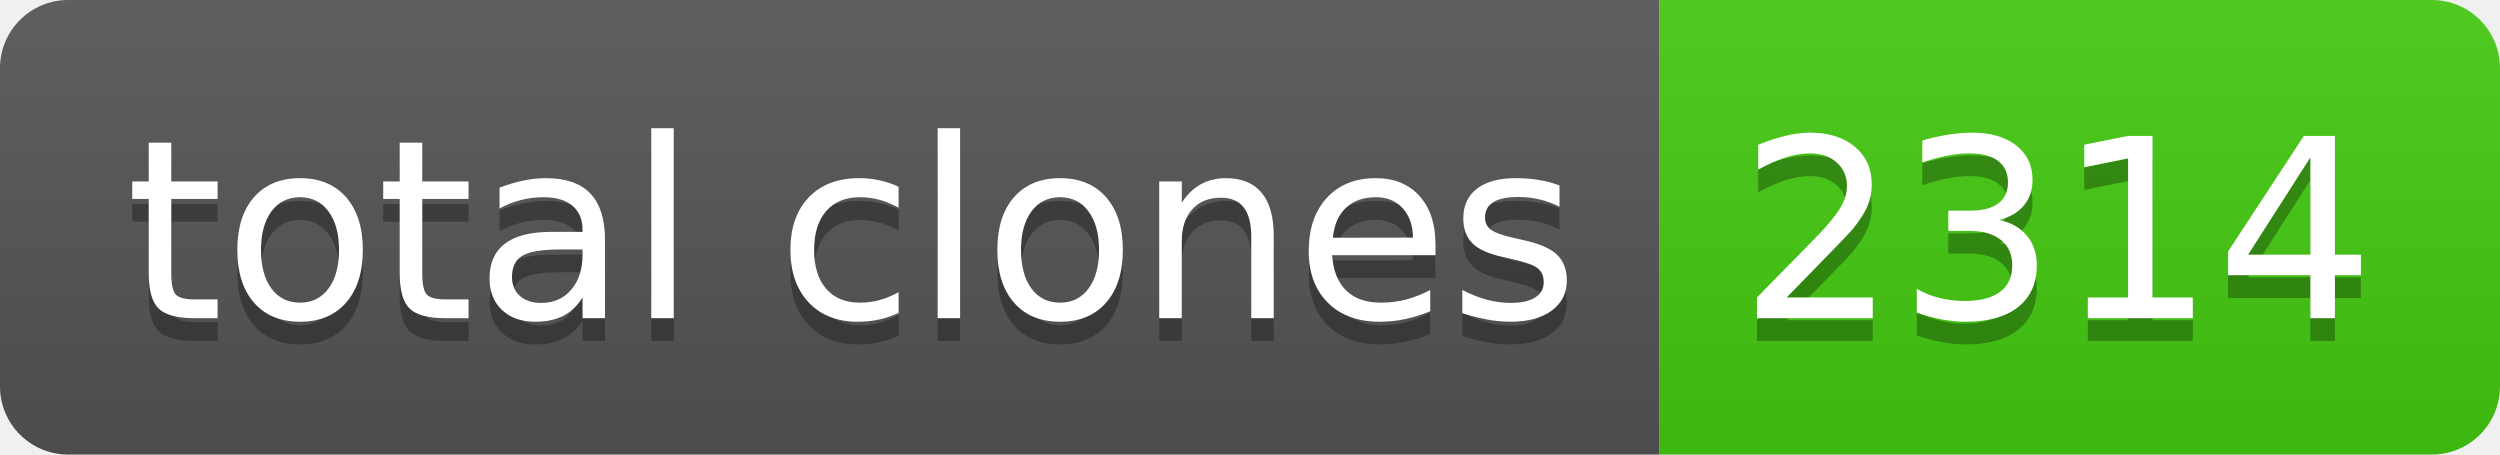
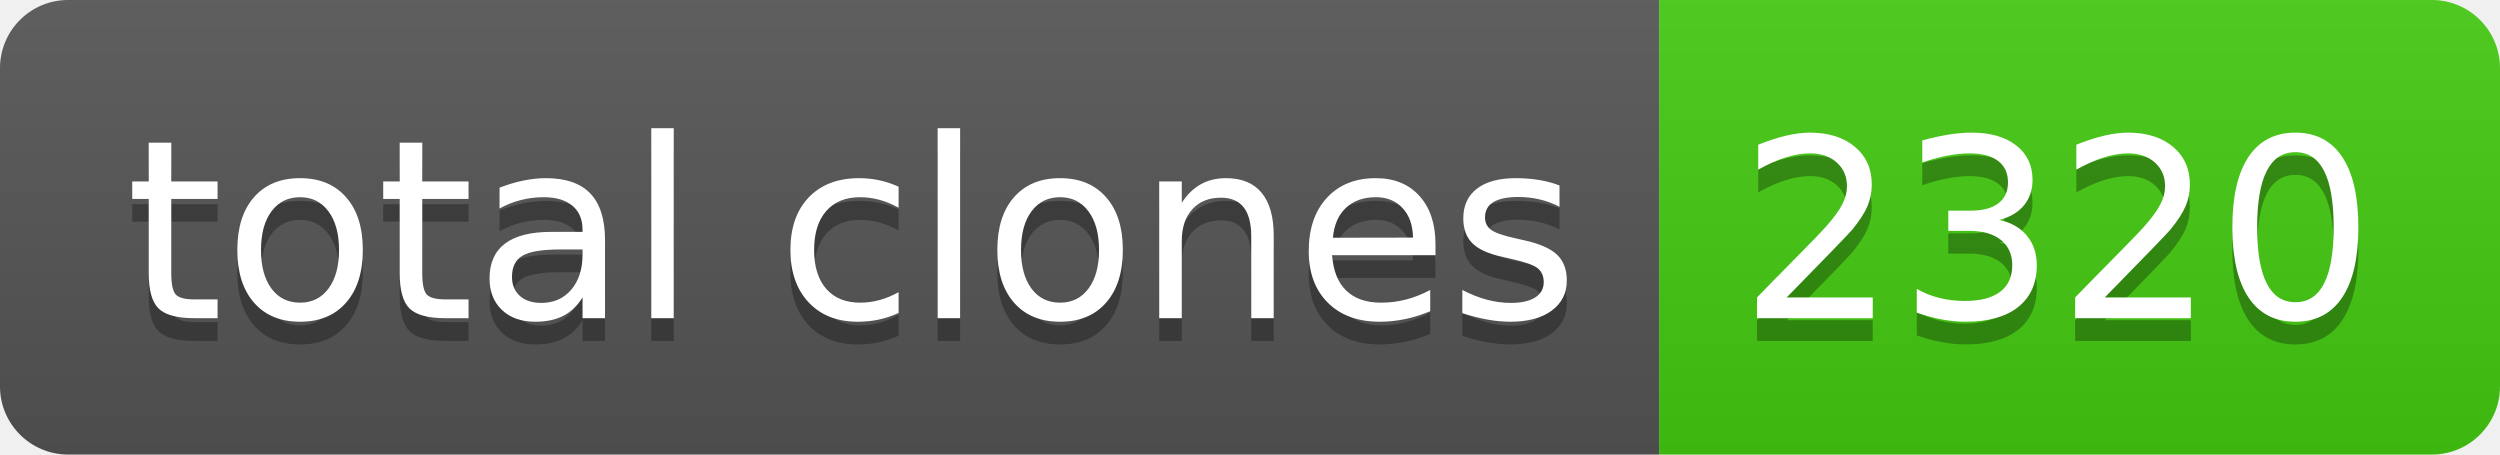
- <svg xmlns="http://www.w3.org/2000/svg" width="110" height="20" role="img" aria-label="total clones: 2314">
+ <svg xmlns="http://www.w3.org/2000/svg" width="110" height="20" role="img" aria-label="total clones: 2320">
  <linearGradient id="s" x2="0" y2="100%">
    <stop offset="0" stop-color="#bbb" stop-opacity=".1" />
    <stop offset="1" stop-opacity=".1" />
  </linearGradient>
  <clipPath id="r">
    <rect width="110" height="20" rx="3" fill="#fff" />
  </clipPath>
  <g clip-path="url(#r)">
    <rect width="73" height="20" fill="#555" />
    <rect x="73" width="37" height="20" fill="#4c1" />
    <rect width="110" height="20" fill="url(#s)" />
  </g>
  <g fill="#fff" text-anchor="middle" font-family="Verdana,Geneva,DejaVu Sans,sans-serif" text-rendering="geometricPrecision" font-size="110">
    <text aria-hidden="true" x="375" y="150" fill="#010101" fill-opacity=".3" transform="scale(.1)" textLength="630">total clones</text>
    <text x="375" y="140" transform="scale(.1)" fill="#fff" textLength="630">total clones</text>
-     <text aria-hidden="true" x="905" y="150" fill="#010101" fill-opacity=".3" transform="scale(.1)" textLength="270">2314</text>
-     <text x="905" y="140" transform="scale(.1)" fill="#fff" textLength="270">2314</text>
+     <text aria-hidden="true" x="905" y="150" fill="#010101" fill-opacity=".3" transform="scale(.1)" textLength="270">2320</text>
+     <text x="905" y="140" transform="scale(.1)" fill="#fff" textLength="270">2320</text>
  </g>
</svg>
